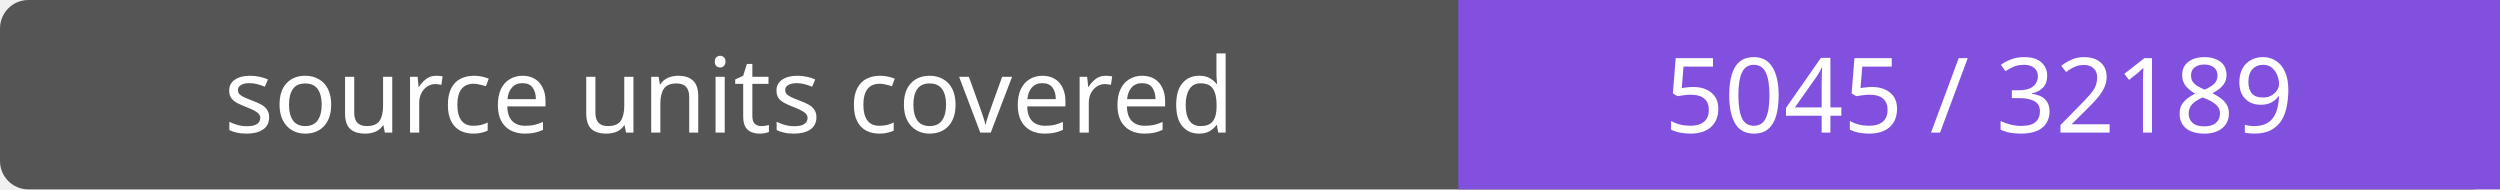
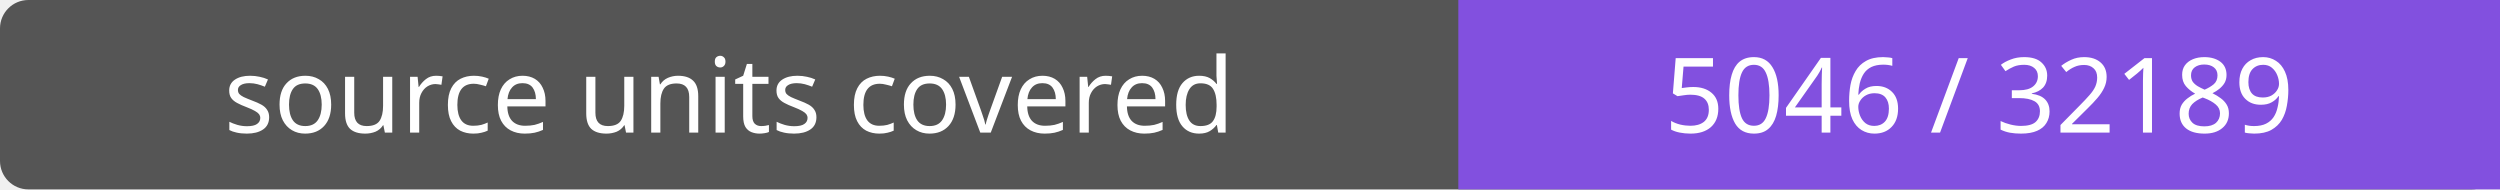
- <svg xmlns="http://www.w3.org/2000/svg" width="264" height="20" role="img" aria-label="source units covered: 5045 / 32189">
+ <svg xmlns="http://www.w3.org/2000/svg" width="264" height="20" role="img" aria-label="source units covered: 5046 / 32189">
  <rect width="264" height="20" rx="3" fill="#555" />
  <path fill="#8250df" d="M154 0h110v20H154z" />
  <g fill="#fff" text-anchor="middle" font-family="Verdana,sans-serif" font-size="11">
    <text x="77.0" y="14">source units covered</text>
-     <text x="209.0" y="14">5045 / 32189</text>
+     <text x="209.0" y="14">5046 / 32189</text>
  </g>
</svg>
